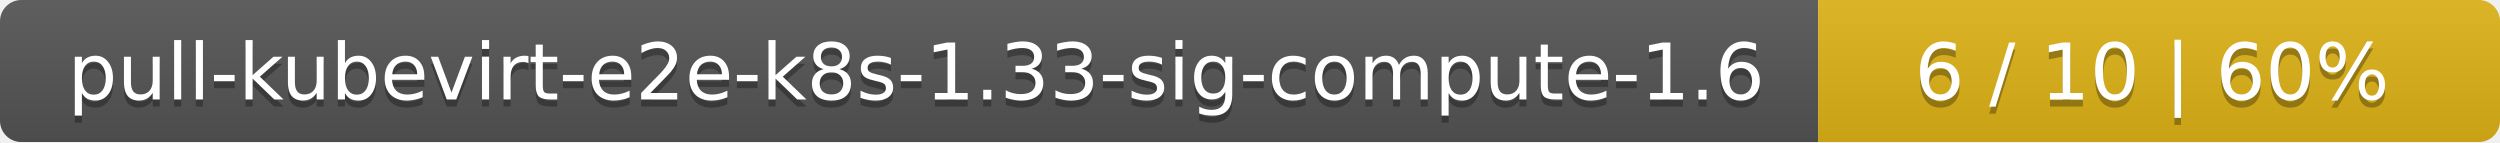
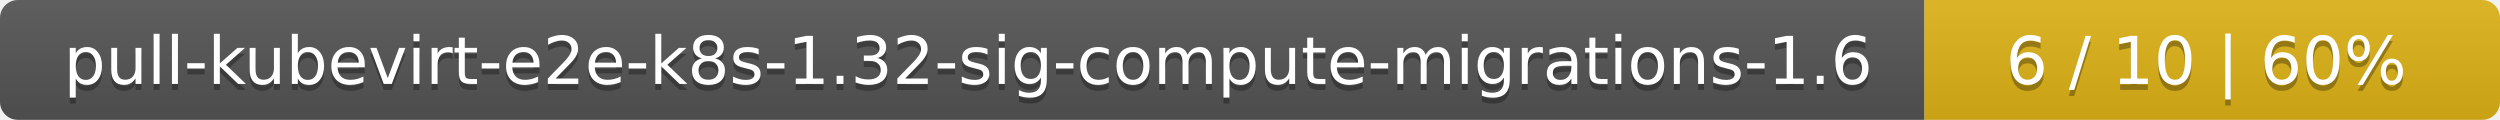
- <svg xmlns="http://www.w3.org/2000/svg" width="352" height="20">
+ <svg xmlns="http://www.w3.org/2000/svg" width="417" height="20">
  <linearGradient id="smooth" x2="0" y2="100%">
    <stop offset="0" stop-color="#bbb" stop-opacity=".1" />
    <stop offset="1" stop-opacity=".1" />
  </linearGradient>
  <mask id="round">
-     <rect width="352" height="20" rx="3" fill="#fff" />
+     <rect width="417" height="20" rx="3" fill="#fff" />
  </mask>
  <g mask="url(#round)">
-     <rect width="256" height="20" fill="#555" />
-     <rect x="256" width="96" height="20" fill="#dfb317" />
-     <rect width="352" height="20" fill="url(#smooth)" />
+     <rect width="321" height="20" fill="#555" />
+     <rect x="321" width="96" height="20" fill="#dfb317" />
+     <rect width="417" height="20" fill="url(#smooth)" />
  </g>
  <g fill="#fff" text-anchor="middle" font-family="DejaVu Sans,Verdana,Geneva,sans-serif" font-size="11">
-     <text x="129" y="15" fill="#010101" fill-opacity=".3">pull-kubevirt-e2e-k8s-1.33-sig-compute-1.6</text>
-     <text x="129" y="14">pull-kubevirt-e2e-k8s-1.33-sig-compute-1.6</text>
-     <text x="303" y="15" fill="#010101" fill-opacity=".3">6 / 10    |    60%</text>
-     <text x="303" y="14">6 / 10    |    60%</text>
+     <text x="161.5" y="15" fill="#010101" fill-opacity=".3">pull-kubevirt-e2e-k8s-1.32-sig-compute-migrations-1.6</text>
+     <text x="161.5" y="14">pull-kubevirt-e2e-k8s-1.32-sig-compute-migrations-1.6</text>
+     <text x="368" y="15" fill="#010101" fill-opacity=".3">6 / 10    |    60%</text>
+     <text x="368" y="14">6 / 10    |    60%</text>
  </g>
</svg>
